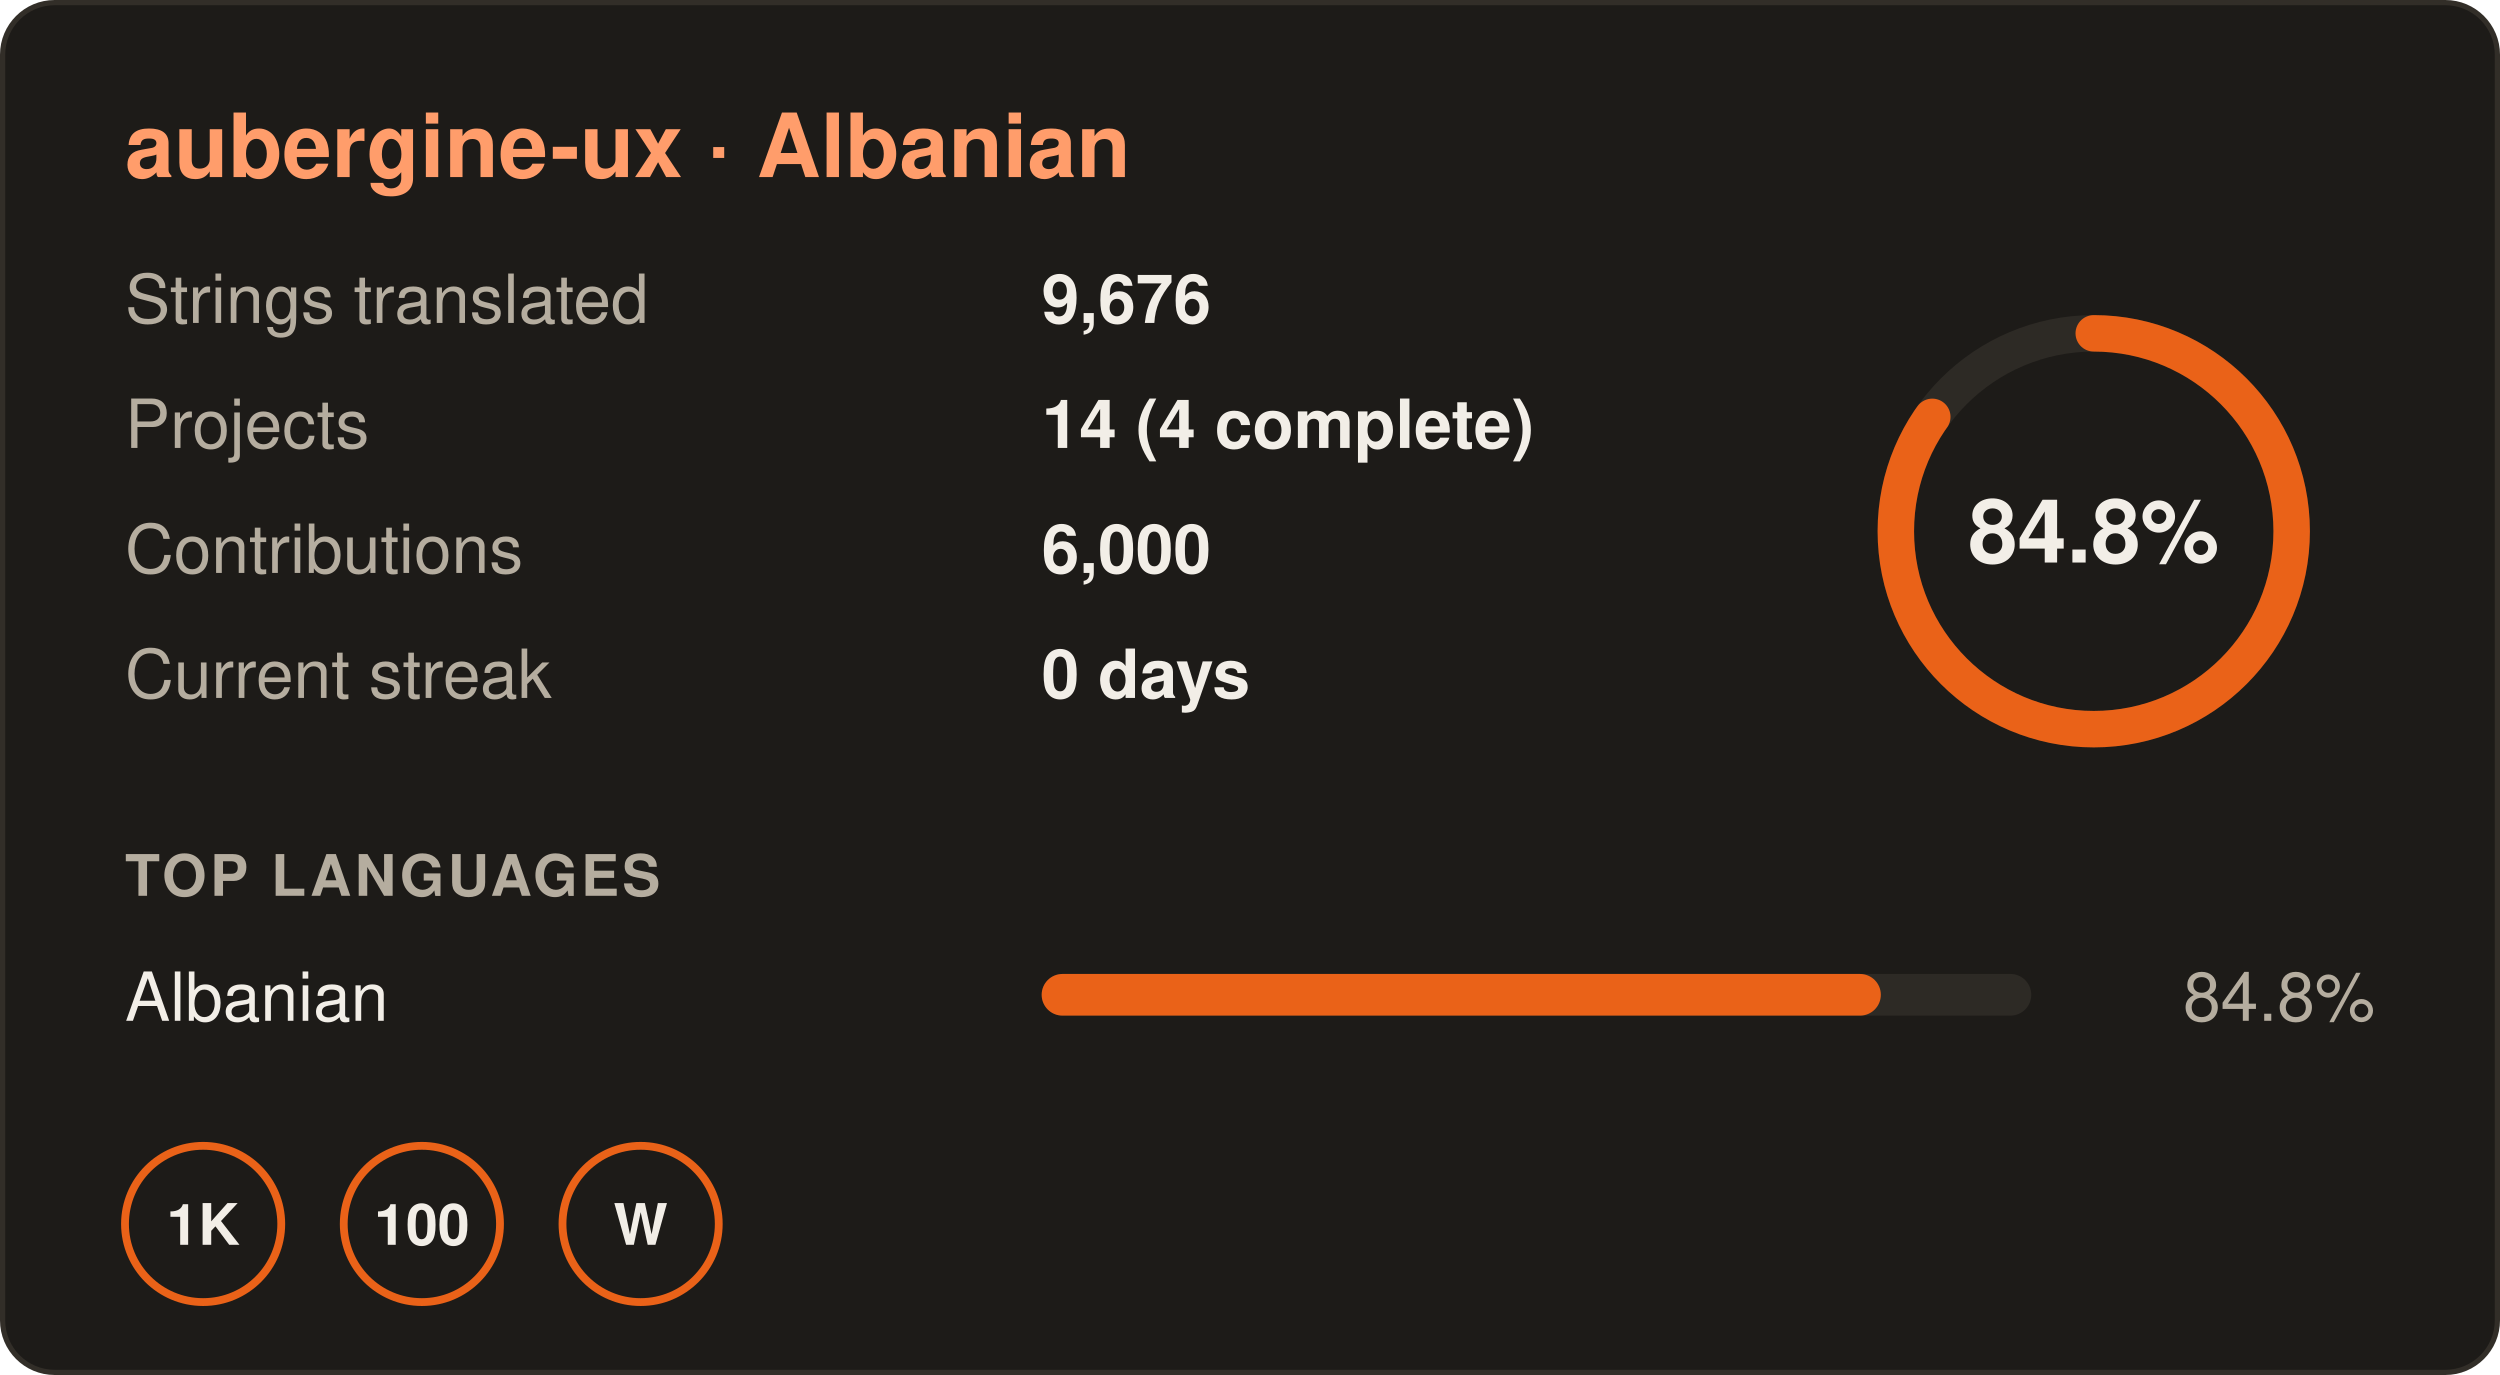
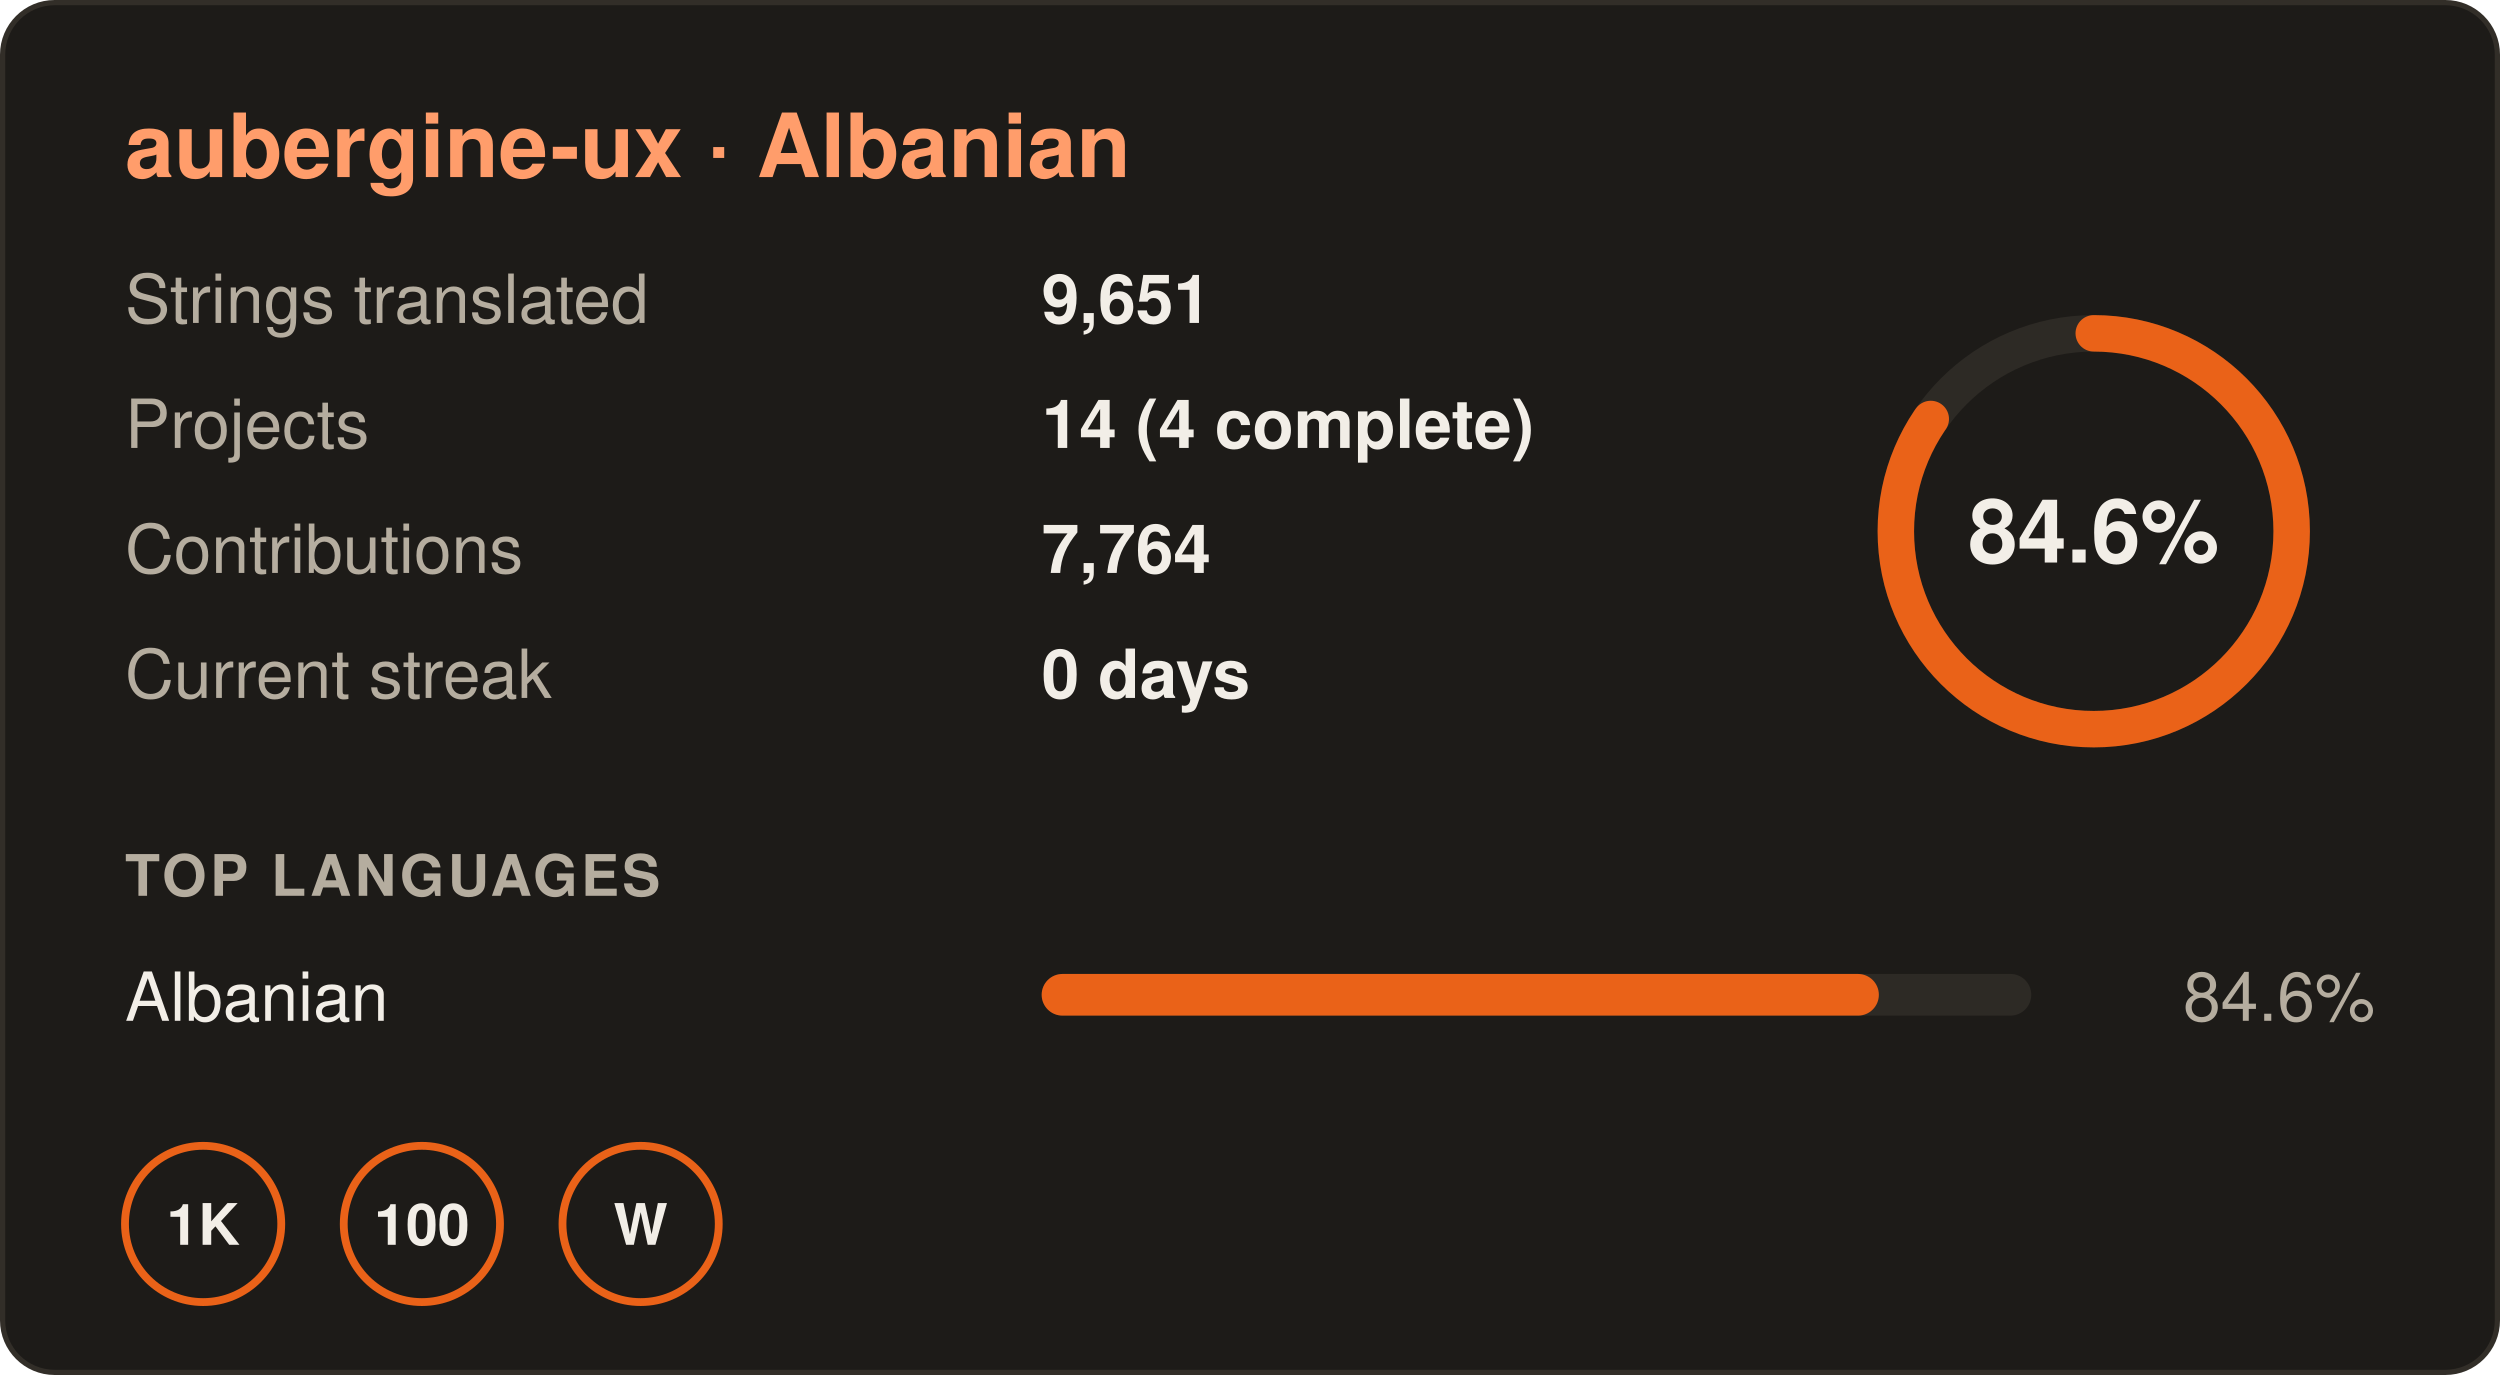
- <svg xmlns="http://www.w3.org/2000/svg" width="480" height="264" viewBox="0 0 480 264" role="img" aria-label="aubergine-ux · Albanian: 84.8% translated, 9,676 strings in 14 projects, 0 day streak">
+ <svg xmlns="http://www.w3.org/2000/svg" width="480" height="264" viewBox="0 0 480 264" role="img" aria-label="aubergine-ux · Albanian: 84.6% translated, 9,651 strings in 14 projects, 0 day streak">
  <rect x="0.5" y="0.5" width="479" height="263" rx="10" fill="#1d1b18" stroke="#322e28" />
  <g font-family="-apple-system,BlinkMacSystemFont,'Segoe UI',Helvetica,Arial,sans-serif" font-size="13">
    <text x="24" y="34" font-size="17" font-weight="700" fill="#ff9d6b">aubergine-ux · Albanian</text>
    <text x="24" y="62" fill="#b5ad9f">Strings translated</text>
-     <text x="200" y="62" fill="#f2eee7" font-weight="600">9,676</text>
+     <text x="200" y="62" fill="#f2eee7" font-weight="600">9,651</text>
    <text x="24" y="86" fill="#b5ad9f">Projects</text>
    <text x="200" y="86" fill="#f2eee7" font-weight="600">14 (4 complete)</text>
    <text x="24" y="110" fill="#b5ad9f">Contributions</text>
-     <text x="200" y="110" fill="#f2eee7" font-weight="600">6,000</text>
+     <text x="200" y="110" fill="#f2eee7" font-weight="600">7,764</text>
    <text x="24" y="134" fill="#b5ad9f">Current streak</text>
    <text x="200" y="134" fill="#f2eee7" font-weight="600">0 days</text>
    <circle cx="402" cy="102" r="38" fill="none" stroke="#2d2a25" stroke-width="7" />
-     <circle cx="402" cy="102" r="38" fill="none" stroke="#ea6218" stroke-width="7" stroke-linecap="round" stroke-dasharray="202.5 238.8" transform="rotate(-90 402 102)" />
-     <text x="402" y="108" text-anchor="middle" font-size="17" font-weight="700" fill="#f2eee7">84.8%</text>
+     <circle cx="402" cy="102" r="38" fill="none" stroke="#ea6218" stroke-width="7" stroke-linecap="round" stroke-dasharray="202.0 238.8" transform="rotate(-90 402 102)" />
+     <text x="402" y="108" text-anchor="middle" font-size="17" font-weight="700" fill="#f2eee7">84.6%</text>
    <text x="24" y="172" font-size="11" font-weight="700" fill="#b5ad9f" letter-spacing=".06em">TOP LANGUAGES</text>
    <text x="24" y="196" fill="#f2eee7">Albanian</text>
    <rect x="200" y="187" width="190" height="8" rx="4" fill="#2d2a25" />
-     <rect x="200" y="187" width="161.12" height="8" rx="4" fill="#ea6218" />
-     <text x="456" y="196" text-anchor="end" fill="#b5ad9f">84.8%</text>
+     <rect x="200" y="187" width="160.74" height="8" rx="4" fill="#ea6218" />
+     <text x="456" y="196" text-anchor="end" fill="#b5ad9f">84.6%</text>
    <g transform="translate(24 220)">
      <circle cx="15" cy="15" r="15" fill="none" stroke="#ea6218" stroke-width="1.5" />
      <text x="15" y="19" text-anchor="middle" font-size="11" font-weight="700" fill="#f2eee7">1K</text>
    </g>
    <g transform="translate(66 220)">
      <circle cx="15" cy="15" r="15" fill="none" stroke="#ea6218" stroke-width="1.5" />
      <text x="15" y="19" text-anchor="middle" font-size="11" font-weight="700" fill="#f2eee7">100</text>
    </g>
    <g transform="translate(108 220)">
      <circle cx="15" cy="15" r="15" fill="none" stroke="#ea6218" stroke-width="1.5" />
      <text x="15" y="19" text-anchor="middle" font-size="11" font-weight="700" fill="#f2eee7">W</text>
    </g>
  </g>
</svg>
